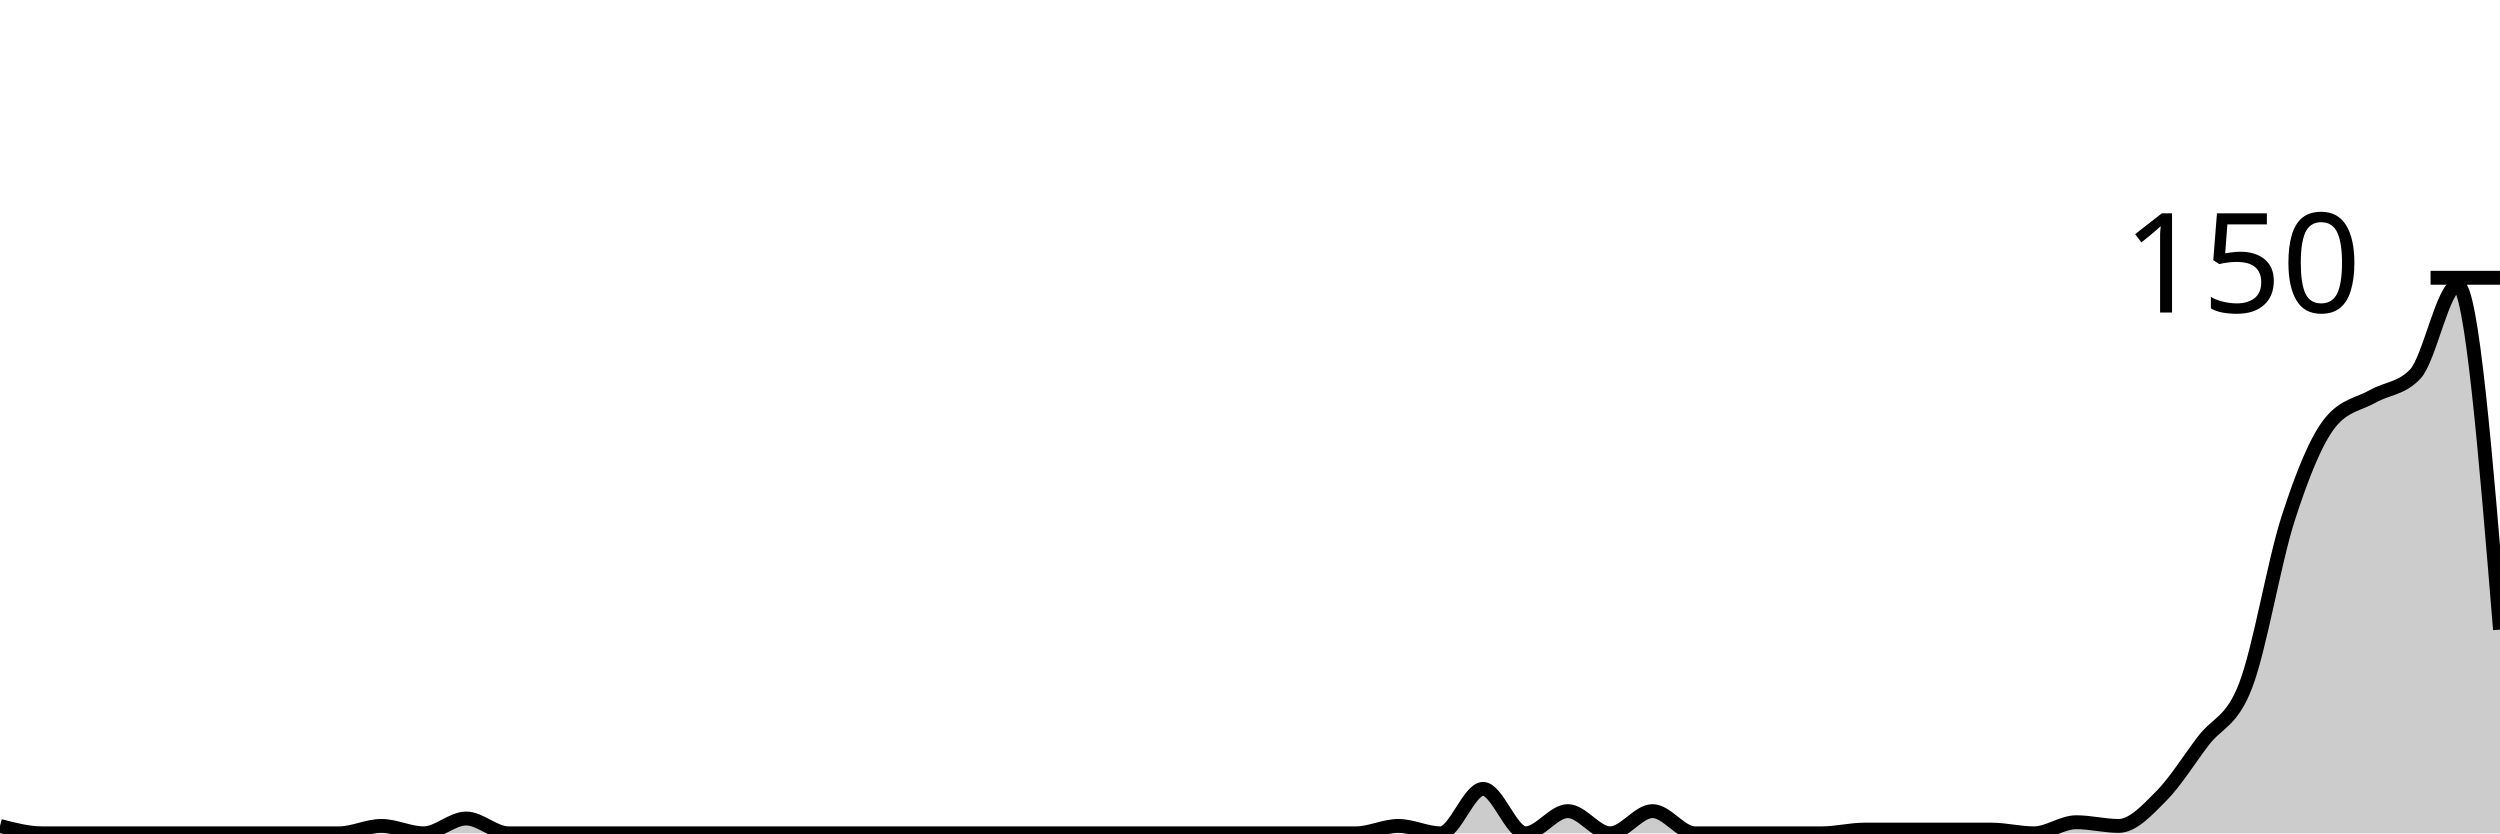
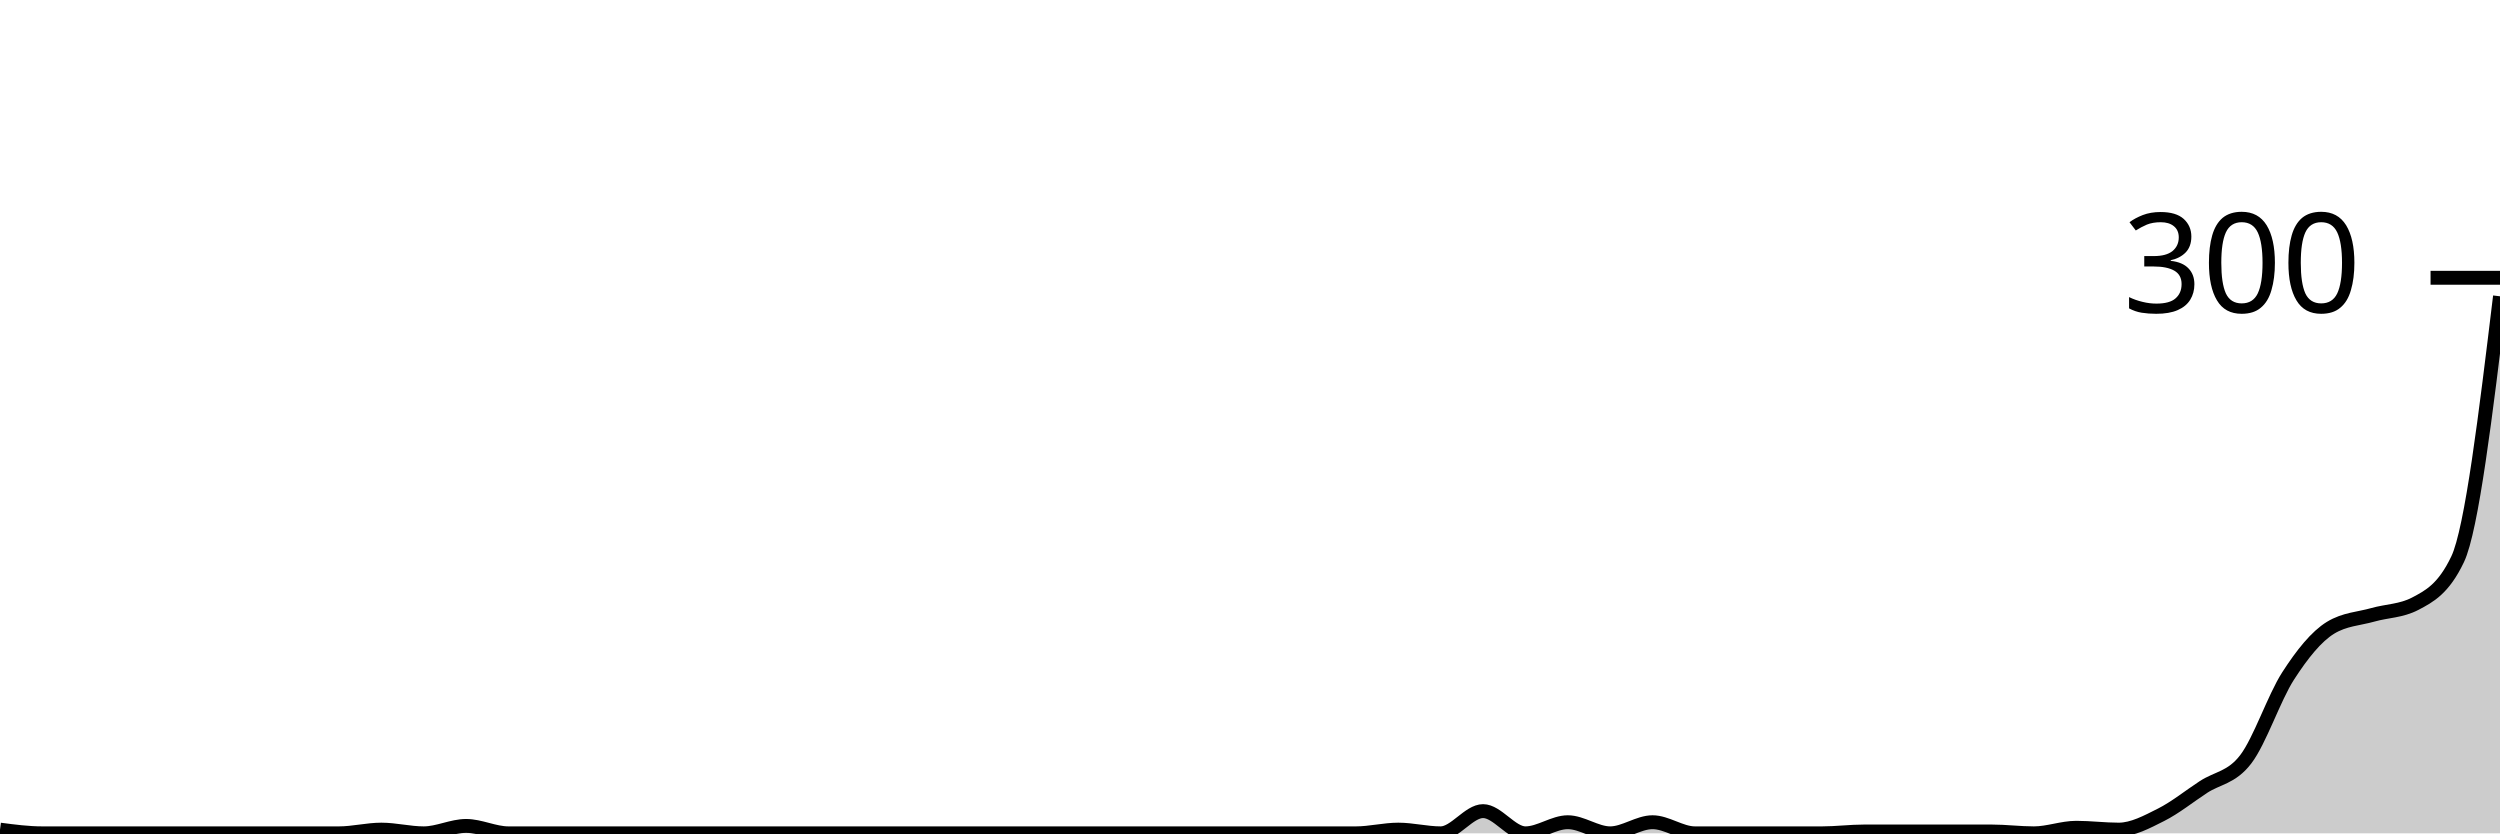
<svg xmlns="http://www.w3.org/2000/svg" viewBox="0 0 180 60">
  <g transform="translate(0,20)">
-     <path class="area" fill="rgba(0, 0, 0, 0.2)" d="M0,39.467C1.017,39.733,2.034,40,3.051,40C4.068,40,5.085,40,6.102,40C7.119,40,8.136,40,9.153,40C10.169,40,11.186,40,12.203,40C13.22,40,14.237,40,15.254,40C16.271,40,17.288,40,18.305,40C19.322,40,20.339,40,21.356,40C22.373,40,23.39,40,24.407,40C25.424,40,26.441,39.467,27.458,39.467C28.475,39.467,29.492,40,30.508,40C31.525,40,32.542,38.933,33.559,38.933C34.576,38.933,35.593,40,36.61,40C37.627,40,38.644,40,39.661,40C40.678,40,41.695,40,42.712,40C43.729,40,44.746,40,45.763,40C46.78,40,47.797,40,48.814,40C49.831,40,50.847,40,51.864,40C52.881,40,53.898,40,54.915,40C55.932,40,56.949,40,57.966,40C58.983,40,60,40,61.017,40C62.034,40,63.051,40,64.068,40C65.085,40,66.102,40,67.119,40C68.136,40,69.153,40,70.169,40C71.186,40,72.203,40,73.22,40C74.237,40,75.254,40,76.271,40C77.288,40,78.305,40,79.322,40C80.339,40,81.356,40,82.373,40C83.39,40,84.407,40,85.424,40C86.441,40,87.458,40,88.475,40C89.492,40,90.508,40,91.525,40C92.542,40,93.559,40,94.576,40C95.593,40,96.61,40,97.627,40C98.644,40,99.661,39.467,100.678,39.467C101.695,39.467,102.712,40,103.729,40C104.746,40,105.763,36.8,106.78,36.8C107.797,36.8,108.814,40,109.831,40C110.847,40,111.864,38.4,112.881,38.4C113.898,38.4,114.915,40,115.932,40C116.949,40,117.966,38.4,118.983,38.4C120,38.4,121.017,40,122.034,40C123.051,40,124.068,40,125.085,40C126.102,40,127.119,40,128.136,40C129.153,40,130.169,40,131.186,40C132.203,40,133.22,39.733,134.237,39.733C135.254,39.733,136.271,39.733,137.288,39.733C138.305,39.733,139.322,39.733,140.339,39.733C141.356,39.733,142.373,39.733,143.39,39.733C144.407,39.733,145.424,40,146.441,40C147.458,40,148.475,39.2,149.492,39.2C150.508,39.2,151.525,39.467,152.542,39.467C153.559,39.467,154.576,38.356,155.593,37.333C156.61,36.311,157.627,34.667,158.644,33.333C159.661,32,160.678,32,161.695,29.333C162.712,26.667,163.729,20.489,164.746,17.333C165.763,14.178,166.78,11.644,167.797,10.4C168.814,9.156,169.831,9.111,170.847,8.533C171.864,7.956,172.881,8,173.898,6.933C174.915,5.867,175.932,0.533,176.949,0.533C177.966,0.533,178.983,12.933,180,25.333L180,40C178.983,40,177.966,40,176.949,40C175.932,40,174.915,40,173.898,40C172.881,40,171.864,40,170.847,40C169.831,40,168.814,40,167.797,40C166.78,40,165.763,40,164.746,40C163.729,40,162.712,40,161.695,40C160.678,40,159.661,40,158.644,40C157.627,40,156.61,40,155.593,40C154.576,40,153.559,40,152.542,40C151.525,40,150.508,40,149.492,40C148.475,40,147.458,40,146.441,40C145.424,40,144.407,40,143.39,40C142.373,40,141.356,40,140.339,40C139.322,40,138.305,40,137.288,40C136.271,40,135.254,40,134.237,40C133.22,40,132.203,40,131.186,40C130.169,40,129.153,40,128.136,40C127.119,40,126.102,40,125.085,40C124.068,40,123.051,40,122.034,40C121.017,40,120,40,118.983,40C117.966,40,116.949,40,115.932,40C114.915,40,113.898,40,112.881,40C111.864,40,110.847,40,109.831,40C108.814,40,107.797,40,106.78,40C105.763,40,104.746,40,103.729,40C102.712,40,101.695,40,100.678,40C99.661,40,98.644,40,97.627,40C96.61,40,95.593,40,94.576,40C93.559,40,92.542,40,91.525,40C90.508,40,89.492,40,88.475,40C87.458,40,86.441,40,85.424,40C84.407,40,83.39,40,82.373,40C81.356,40,80.339,40,79.322,40C78.305,40,77.288,40,76.271,40C75.254,40,74.237,40,73.22,40C72.203,40,71.186,40,70.169,40C69.153,40,68.136,40,67.119,40C66.102,40,65.085,40,64.068,40C63.051,40,62.034,40,61.017,40C60,40,58.983,40,57.966,40C56.949,40,55.932,40,54.915,40C53.898,40,52.881,40,51.864,40C50.847,40,49.831,40,48.814,40C47.797,40,46.78,40,45.763,40C44.746,40,43.729,40,42.712,40C41.695,40,40.678,40,39.661,40C38.644,40,37.627,40,36.61,40C35.593,40,34.576,40,33.559,40C32.542,40,31.525,40,30.508,40C29.492,40,28.475,40,27.458,40C26.441,40,25.424,40,24.407,40C23.39,40,22.373,40,21.356,40C20.339,40,19.322,40,18.305,40C17.288,40,16.271,40,15.254,40C14.237,40,13.22,40,12.203,40C11.186,40,10.169,40,9.153,40C8.136,40,7.119,40,6.102,40C5.085,40,4.068,40,3.051,40C2.034,40,1.017,40,0,40Z" />
-     <path class="line" stroke="black" fill="none" d="M0,39.467C1.017,39.733,2.034,40,3.051,40C4.068,40,5.085,40,6.102,40C7.119,40,8.136,40,9.153,40C10.169,40,11.186,40,12.203,40C13.22,40,14.237,40,15.254,40C16.271,40,17.288,40,18.305,40C19.322,40,20.339,40,21.356,40C22.373,40,23.39,40,24.407,40C25.424,40,26.441,39.467,27.458,39.467C28.475,39.467,29.492,40,30.508,40C31.525,40,32.542,38.933,33.559,38.933C34.576,38.933,35.593,40,36.61,40C37.627,40,38.644,40,39.661,40C40.678,40,41.695,40,42.712,40C43.729,40,44.746,40,45.763,40C46.78,40,47.797,40,48.814,40C49.831,40,50.847,40,51.864,40C52.881,40,53.898,40,54.915,40C55.932,40,56.949,40,57.966,40C58.983,40,60,40,61.017,40C62.034,40,63.051,40,64.068,40C65.085,40,66.102,40,67.119,40C68.136,40,69.153,40,70.169,40C71.186,40,72.203,40,73.22,40C74.237,40,75.254,40,76.271,40C77.288,40,78.305,40,79.322,40C80.339,40,81.356,40,82.373,40C83.39,40,84.407,40,85.424,40C86.441,40,87.458,40,88.475,40C89.492,40,90.508,40,91.525,40C92.542,40,93.559,40,94.576,40C95.593,40,96.61,40,97.627,40C98.644,40,99.661,39.467,100.678,39.467C101.695,39.467,102.712,40,103.729,40C104.746,40,105.763,36.8,106.78,36.8C107.797,36.8,108.814,40,109.831,40C110.847,40,111.864,38.4,112.881,38.4C113.898,38.4,114.915,40,115.932,40C116.949,40,117.966,38.4,118.983,38.4C120,38.4,121.017,40,122.034,40C123.051,40,124.068,40,125.085,40C126.102,40,127.119,40,128.136,40C129.153,40,130.169,40,131.186,40C132.203,40,133.22,39.733,134.237,39.733C135.254,39.733,136.271,39.733,137.288,39.733C138.305,39.733,139.322,39.733,140.339,39.733C141.356,39.733,142.373,39.733,143.39,39.733C144.407,39.733,145.424,40,146.441,40C147.458,40,148.475,39.2,149.492,39.2C150.508,39.2,151.525,39.467,152.542,39.467C153.559,39.467,154.576,38.356,155.593,37.333C156.61,36.311,157.627,34.667,158.644,33.333C159.661,32,160.678,32,161.695,29.333C162.712,26.667,163.729,20.489,164.746,17.333C165.763,14.178,166.78,11.644,167.797,10.4C168.814,9.156,169.831,9.111,170.847,8.533C171.864,7.956,172.881,8,173.898,6.933C174.915,5.867,175.932,0.533,176.949,0.533C177.966,0.533,178.983,12.933,180,25.333" />
+     <path class="area" fill="rgba(0, 0, 0, 0.2)" d="M0,39.733C1.017,39.867,2.034,40,3.051,40C4.068,40,5.085,40,6.102,40C7.119,40,8.136,40,9.153,40C10.169,40,11.186,40,12.203,40C13.22,40,14.237,40,15.254,40C16.271,40,17.288,40,18.305,40C19.322,40,20.339,40,21.356,40C22.373,40,23.39,40,24.407,40C25.424,40,26.441,39.733,27.458,39.733C28.475,39.733,29.492,40,30.508,40C31.525,40,32.542,39.467,33.559,39.467C34.576,39.467,35.593,40,36.61,40C37.627,40,38.644,40,39.661,40C40.678,40,41.695,40,42.712,40C43.729,40,44.746,40,45.763,40C46.78,40,47.797,40,48.814,40C49.831,40,50.847,40,51.864,40C52.881,40,53.898,40,54.915,40C55.932,40,56.949,40,57.966,40C58.983,40,60,40,61.017,40C62.034,40,63.051,40,64.068,40C65.085,40,66.102,40,67.119,40C68.136,40,69.153,40,70.169,40C71.186,40,72.203,40,73.22,40C74.237,40,75.254,40,76.271,40C77.288,40,78.305,40,79.322,40C80.339,40,81.356,40,82.373,40C83.39,40,84.407,40,85.424,40C86.441,40,87.458,40,88.475,40C89.492,40,90.508,40,91.525,40C92.542,40,93.559,40,94.576,40C95.593,40,96.61,40,97.627,40C98.644,40,99.661,39.733,100.678,39.733C101.695,39.733,102.712,40,103.729,40C104.746,40,105.763,38.4,106.78,38.4C107.797,38.4,108.814,40,109.831,40C110.847,40,111.864,39.2,112.881,39.2C113.898,39.2,114.915,40,115.932,40C116.949,40,117.966,39.2,118.983,39.2C120,39.2,121.017,40,122.034,40C123.051,40,124.068,40,125.085,40C126.102,40,127.119,40,128.136,40C129.153,40,130.169,40,131.186,40C132.203,40,133.22,39.867,134.237,39.867C135.254,39.867,136.271,39.867,137.288,39.867C138.305,39.867,139.322,39.867,140.339,39.867C141.356,39.867,142.373,39.867,143.39,39.867C144.407,39.867,145.424,40,146.441,40C147.458,40,148.475,39.6,149.492,39.6C150.508,39.6,151.525,39.733,152.542,39.733C153.559,39.733,154.576,39.178,155.593,38.667C156.61,38.156,157.627,37.333,158.644,36.667C159.661,36,160.678,36,161.695,34.667C162.712,33.333,163.729,30.244,164.746,28.667C165.763,27.089,166.78,25.822,167.797,25.2C168.814,24.578,169.831,24.556,170.847,24.267C171.864,23.978,172.881,24,173.898,23.467C174.915,22.933,175.932,22.4,176.949,20.267C177.966,18.133,178.983,9.733,180,1.333L180,40C178.983,40,177.966,40,176.949,40C175.932,40,174.915,40,173.898,40C172.881,40,171.864,40,170.847,40C169.831,40,168.814,40,167.797,40C166.78,40,165.763,40,164.746,40C163.729,40,162.712,40,161.695,40C160.678,40,159.661,40,158.644,40C157.627,40,156.61,40,155.593,40C154.576,40,153.559,40,152.542,40C151.525,40,150.508,40,149.492,40C148.475,40,147.458,40,146.441,40C145.424,40,144.407,40,143.39,40C142.373,40,141.356,40,140.339,40C139.322,40,138.305,40,137.288,40C136.271,40,135.254,40,134.237,40C133.22,40,132.203,40,131.186,40C130.169,40,129.153,40,128.136,40C127.119,40,126.102,40,125.085,40C124.068,40,123.051,40,122.034,40C121.017,40,120,40,118.983,40C117.966,40,116.949,40,115.932,40C114.915,40,113.898,40,112.881,40C111.864,40,110.847,40,109.831,40C108.814,40,107.797,40,106.78,40C105.763,40,104.746,40,103.729,40C102.712,40,101.695,40,100.678,40C99.661,40,98.644,40,97.627,40C96.61,40,95.593,40,94.576,40C93.559,40,92.542,40,91.525,40C90.508,40,89.492,40,88.475,40C87.458,40,86.441,40,85.424,40C84.407,40,83.39,40,82.373,40C81.356,40,80.339,40,79.322,40C78.305,40,77.288,40,76.271,40C75.254,40,74.237,40,73.22,40C72.203,40,71.186,40,70.169,40C69.153,40,68.136,40,67.119,40C66.102,40,65.085,40,64.068,40C63.051,40,62.034,40,61.017,40C60,40,58.983,40,57.966,40C56.949,40,55.932,40,54.915,40C53.898,40,52.881,40,51.864,40C50.847,40,49.831,40,48.814,40C47.797,40,46.78,40,45.763,40C44.746,40,43.729,40,42.712,40C41.695,40,40.678,40,39.661,40C38.644,40,37.627,40,36.61,40C35.593,40,34.576,40,33.559,40C32.542,40,31.525,40,30.508,40C29.492,40,28.475,40,27.458,40C26.441,40,25.424,40,24.407,40C23.39,40,22.373,40,21.356,40C20.339,40,19.322,40,18.305,40C17.288,40,16.271,40,15.254,40C14.237,40,13.22,40,12.203,40C11.186,40,10.169,40,9.153,40C8.136,40,7.119,40,6.102,40C5.085,40,4.068,40,3.051,40C2.034,40,1.017,40,0,40Z" />
+     <path class="line" stroke="black" fill="none" d="M0,39.733C1.017,39.867,2.034,40,3.051,40C4.068,40,5.085,40,6.102,40C7.119,40,8.136,40,9.153,40C10.169,40,11.186,40,12.203,40C13.22,40,14.237,40,15.254,40C16.271,40,17.288,40,18.305,40C19.322,40,20.339,40,21.356,40C22.373,40,23.39,40,24.407,40C25.424,40,26.441,39.733,27.458,39.733C28.475,39.733,29.492,40,30.508,40C31.525,40,32.542,39.467,33.559,39.467C34.576,39.467,35.593,40,36.61,40C37.627,40,38.644,40,39.661,40C40.678,40,41.695,40,42.712,40C43.729,40,44.746,40,45.763,40C46.78,40,47.797,40,48.814,40C49.831,40,50.847,40,51.864,40C52.881,40,53.898,40,54.915,40C55.932,40,56.949,40,57.966,40C58.983,40,60,40,61.017,40C62.034,40,63.051,40,64.068,40C65.085,40,66.102,40,67.119,40C68.136,40,69.153,40,70.169,40C71.186,40,72.203,40,73.22,40C74.237,40,75.254,40,76.271,40C77.288,40,78.305,40,79.322,40C80.339,40,81.356,40,82.373,40C83.39,40,84.407,40,85.424,40C86.441,40,87.458,40,88.475,40C89.492,40,90.508,40,91.525,40C92.542,40,93.559,40,94.576,40C95.593,40,96.61,40,97.627,40C98.644,40,99.661,39.733,100.678,39.733C101.695,39.733,102.712,40,103.729,40C104.746,40,105.763,38.4,106.78,38.4C107.797,38.4,108.814,40,109.831,40C110.847,40,111.864,39.2,112.881,39.2C113.898,39.2,114.915,40,115.932,40C116.949,40,117.966,39.2,118.983,39.2C120,39.2,121.017,40,122.034,40C123.051,40,124.068,40,125.085,40C126.102,40,127.119,40,128.136,40C129.153,40,130.169,40,131.186,40C132.203,40,133.22,39.867,134.237,39.867C135.254,39.867,136.271,39.867,137.288,39.867C138.305,39.867,139.322,39.867,140.339,39.867C141.356,39.867,142.373,39.867,143.39,39.867C144.407,39.867,145.424,40,146.441,40C147.458,40,148.475,39.6,149.492,39.6C150.508,39.6,151.525,39.733,152.542,39.733C153.559,39.733,154.576,39.178,155.593,38.667C156.61,38.156,157.627,37.333,158.644,36.667C159.661,36,160.678,36,161.695,34.667C162.712,33.333,163.729,30.244,164.746,28.667C165.763,27.089,166.78,25.822,167.797,25.2C168.814,24.578,169.831,24.556,170.847,24.267C171.864,23.978,172.881,24,173.898,23.467C174.915,22.933,175.932,22.4,176.949,20.267C177.966,18.133,178.983,9.733,180,1.333" />
    <path class="axis-ceiling" stroke-width="1" stroke="black" fill="none" d="M175,0L180,0" />
-     <text class="axis-ceiling-label" font-family="sans-serif" text-anchor="end" font-size="10px" x="170" y="2.5">150</text>
+     <text class="axis-ceiling-label" font-family="sans-serif" text-anchor="end" font-size="10px" x="170" y="2.5">300</text>
  </g>
</svg>
